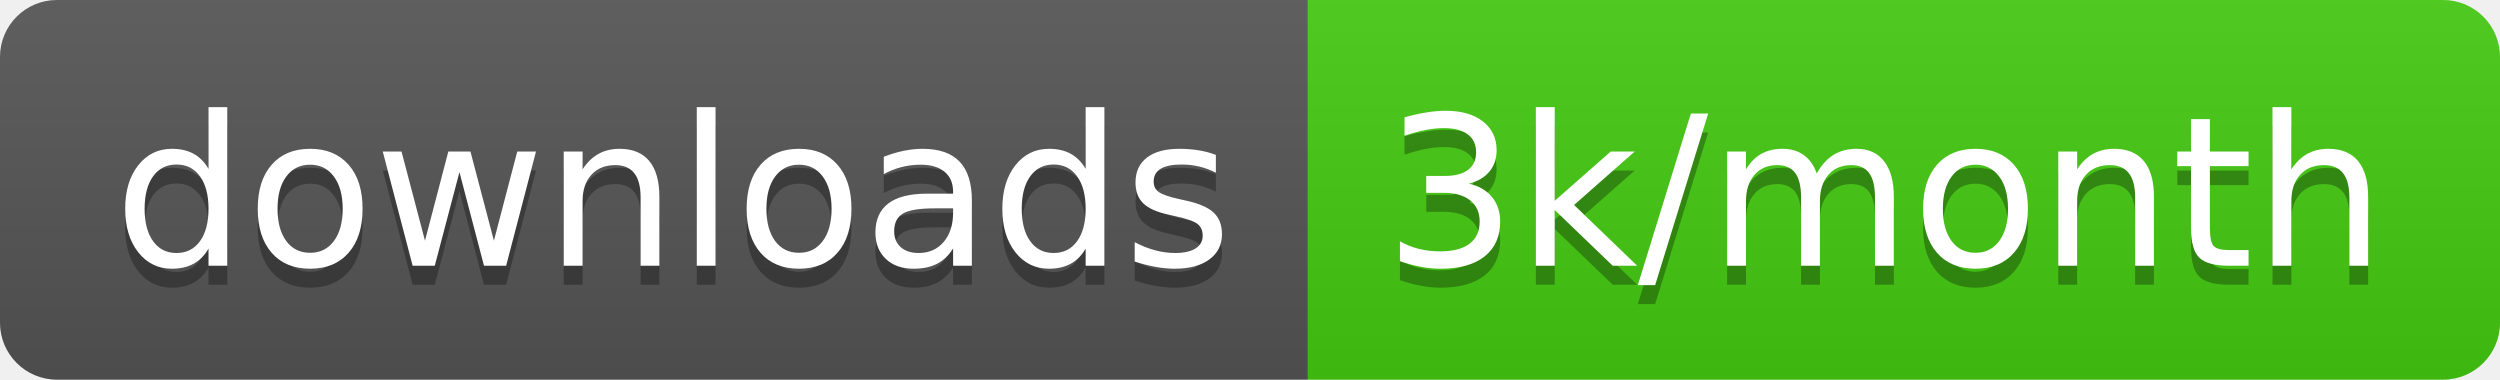
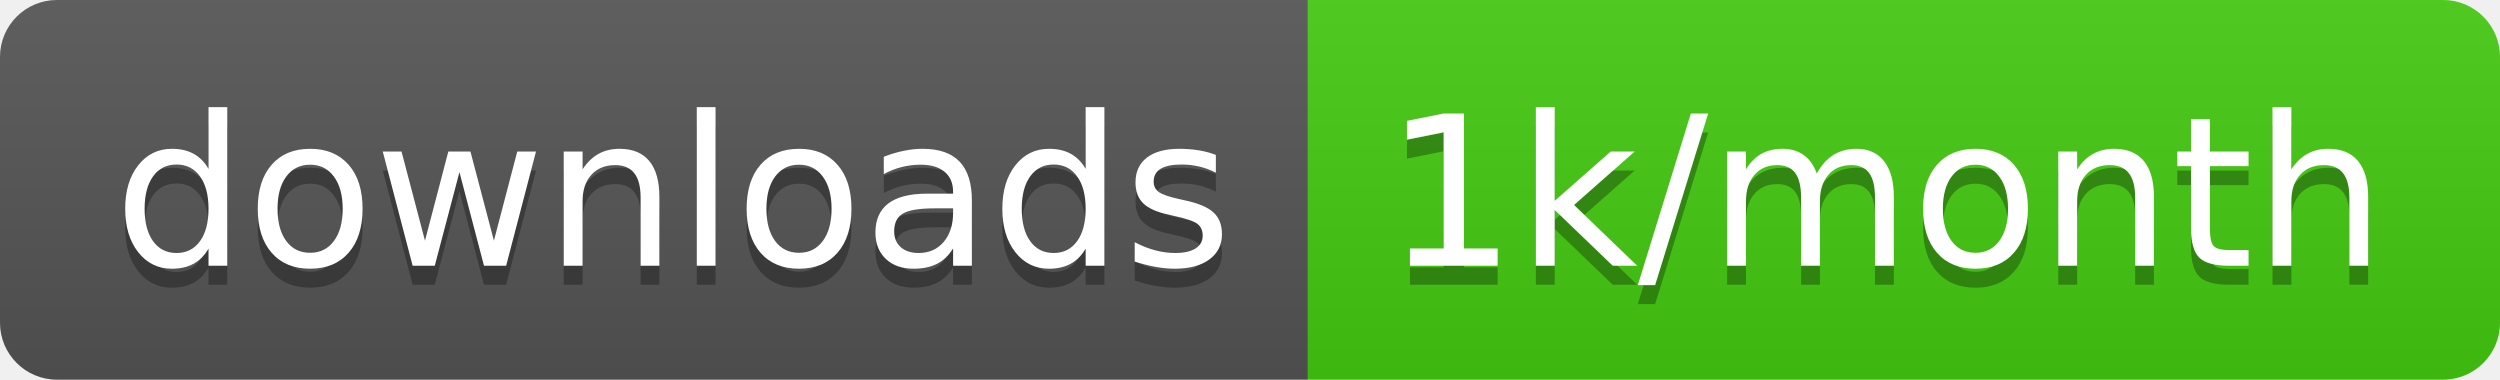
<svg xmlns="http://www.w3.org/2000/svg" width="131.7" height="20">
  <linearGradient id="smooth" x2="0" y2="100%">
    <stop offset="0" stop-color="#bbb" stop-opacity=".1" />
    <stop offset="1" stop-opacity=".1" />
  </linearGradient>
  <clipPath id="round">
    <rect width="131.7" height="20" rx="3" fill="#fff" />
  </clipPath>
  <g clip-path="url(#round)">
    <rect width="68.9" height="20" fill="#555" />
    <rect x="68.9" width="62.8" height="20" fill="#4c1" />
    <rect width="131.7" height="20" fill="url(#smooth)" />
  </g>
  <g fill="#fff" text-anchor="middle" font-family="DejaVu Sans,Verdana,Geneva,sans-serif" font-size="110">
    <text x="354.5" y="150" fill="#010101" fill-opacity=".3" transform="scale(0.1)" textLength="589.0" lengthAdjust="spacing">downloads</text>
    <text x="354.5" y="140" transform="scale(0.1)" textLength="589.0" lengthAdjust="spacing">downloads</text>
-     <text x="993" y="150" fill="#010101" fill-opacity=".3" transform="scale(0.1)" textLength="528.0" lengthAdjust="spacing">3k/month</text>
-     <text x="993" y="140" transform="scale(0.1)" textLength="528.0" lengthAdjust="spacing">3k/month</text>
+     <text x="993" y="150" fill="#010101" fill-opacity=".3" transform="scale(0.1)" textLength="528.0" lengthAdjust="spacing">1k/month</text>
+     <text x="993" y="140" transform="scale(0.1)" textLength="528.0" lengthAdjust="spacing">1k/month</text>
  </g>
</svg>
